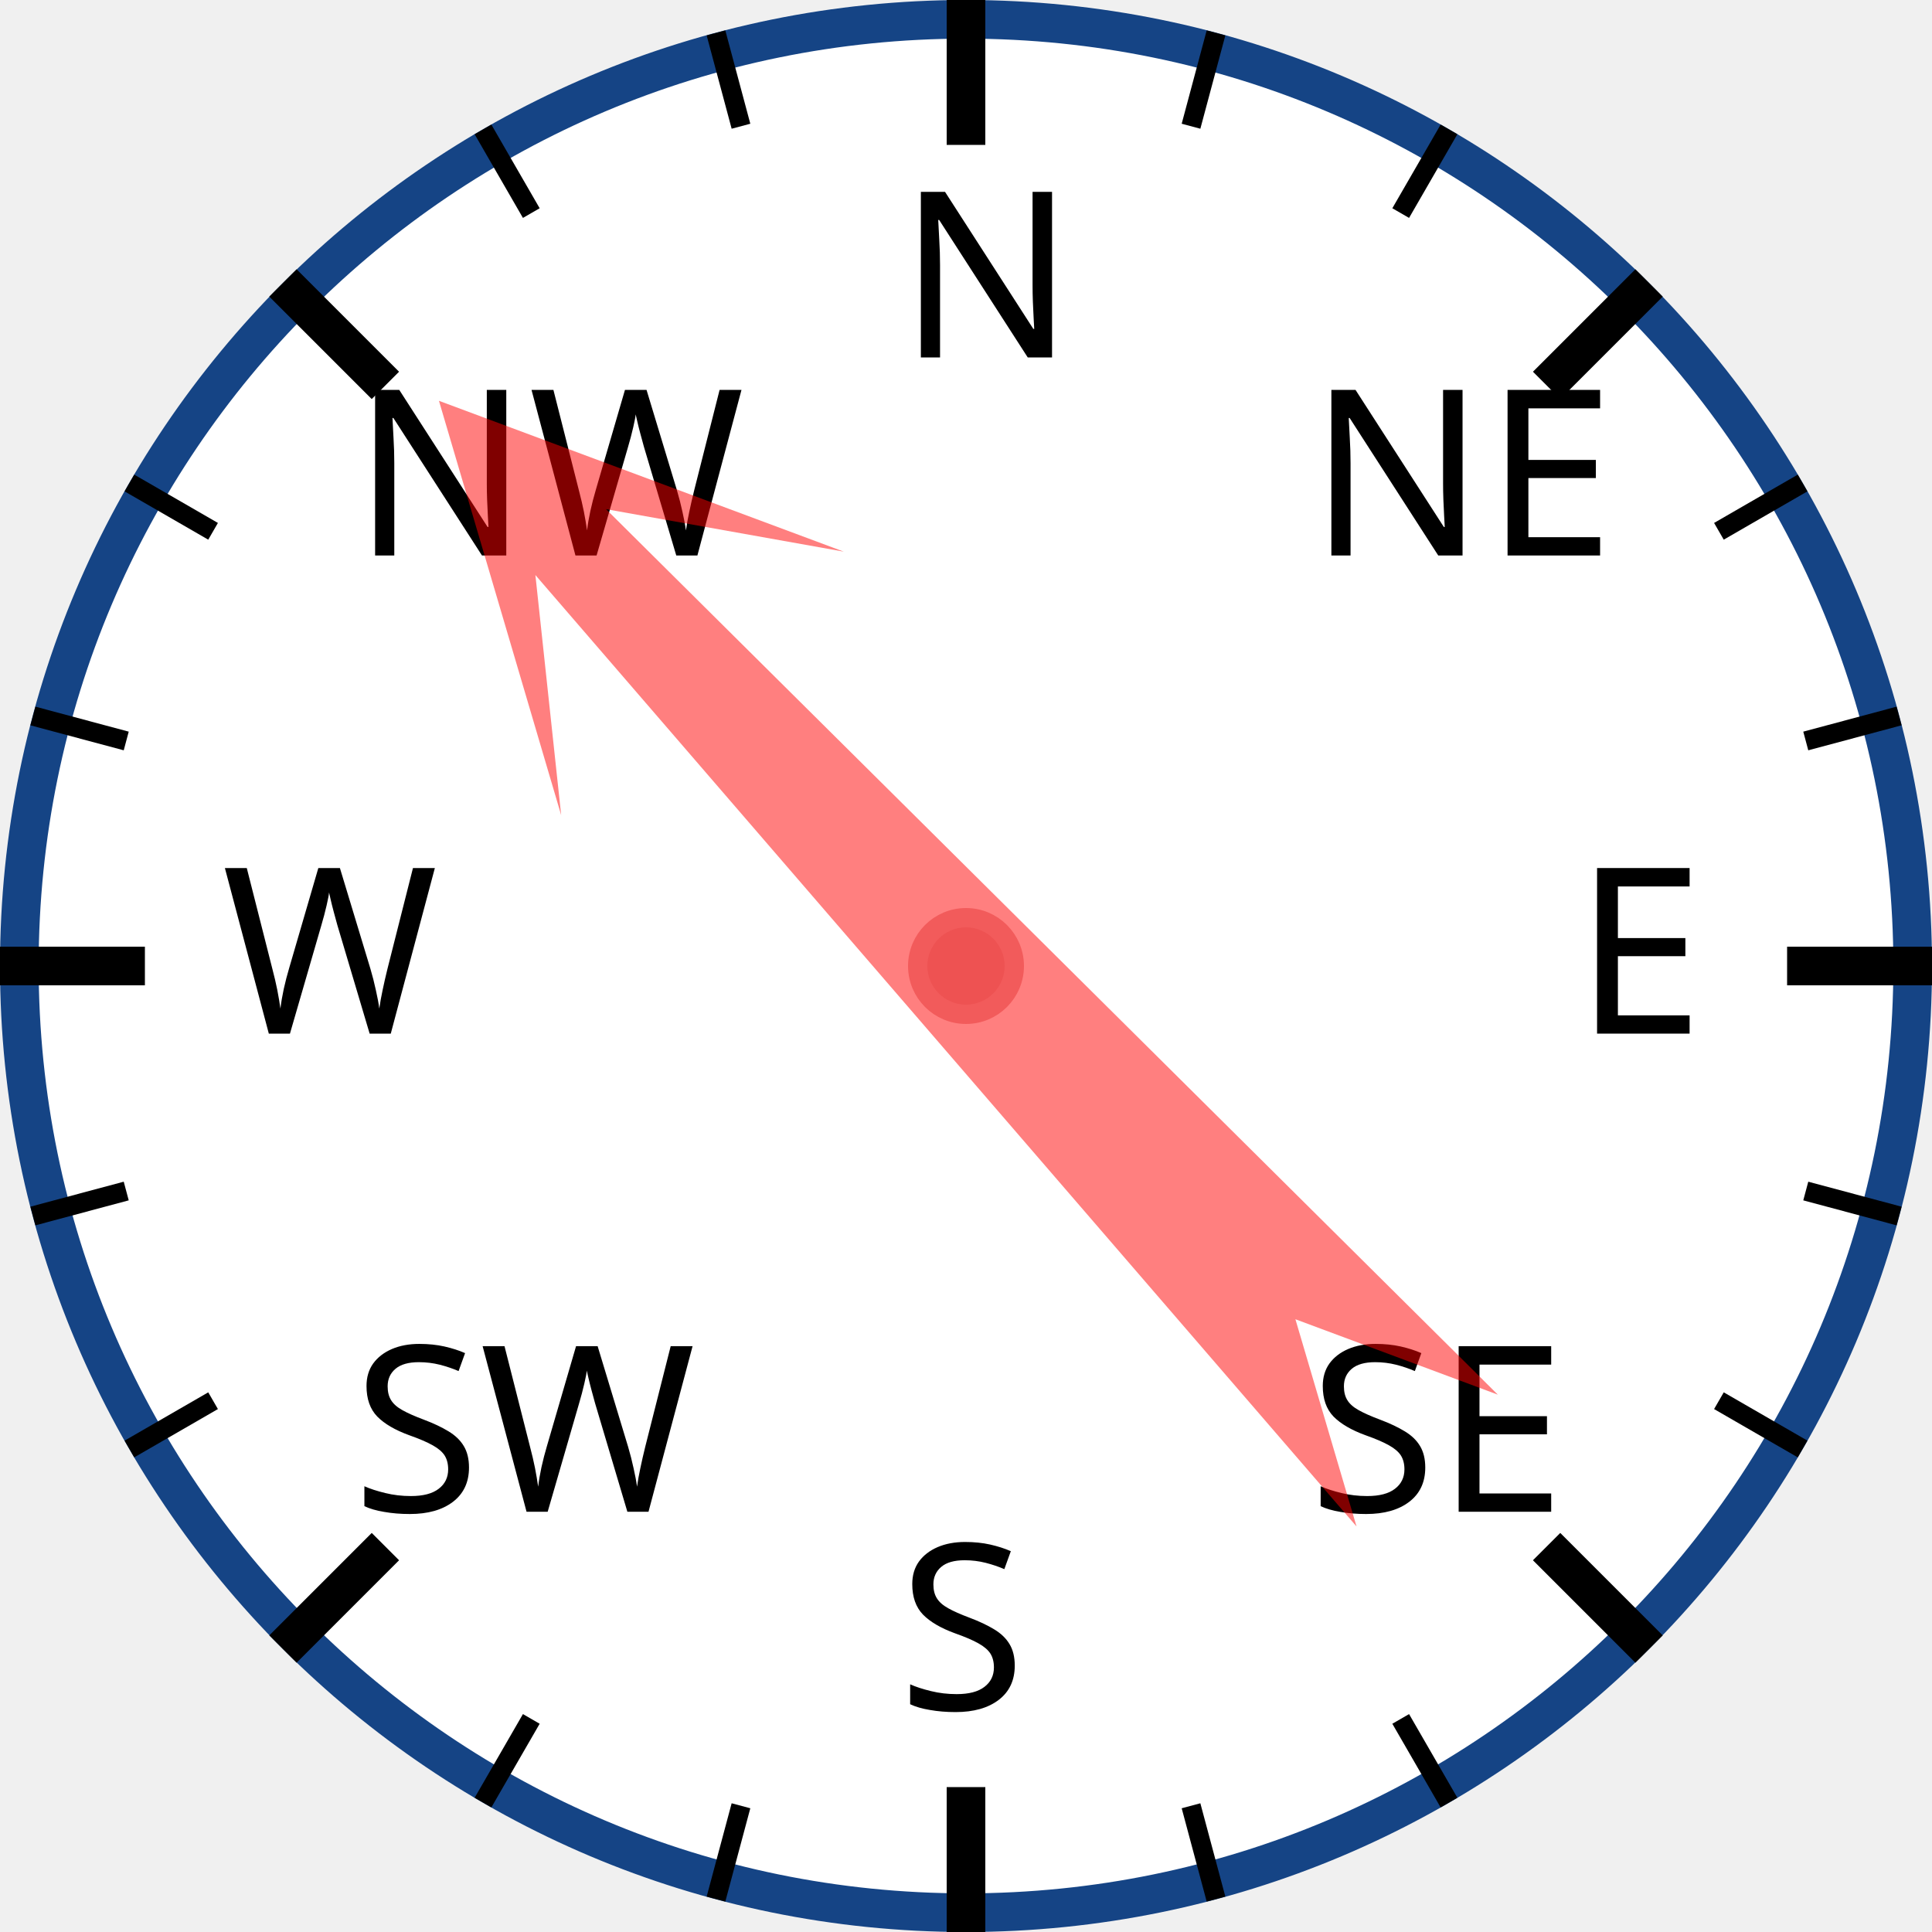
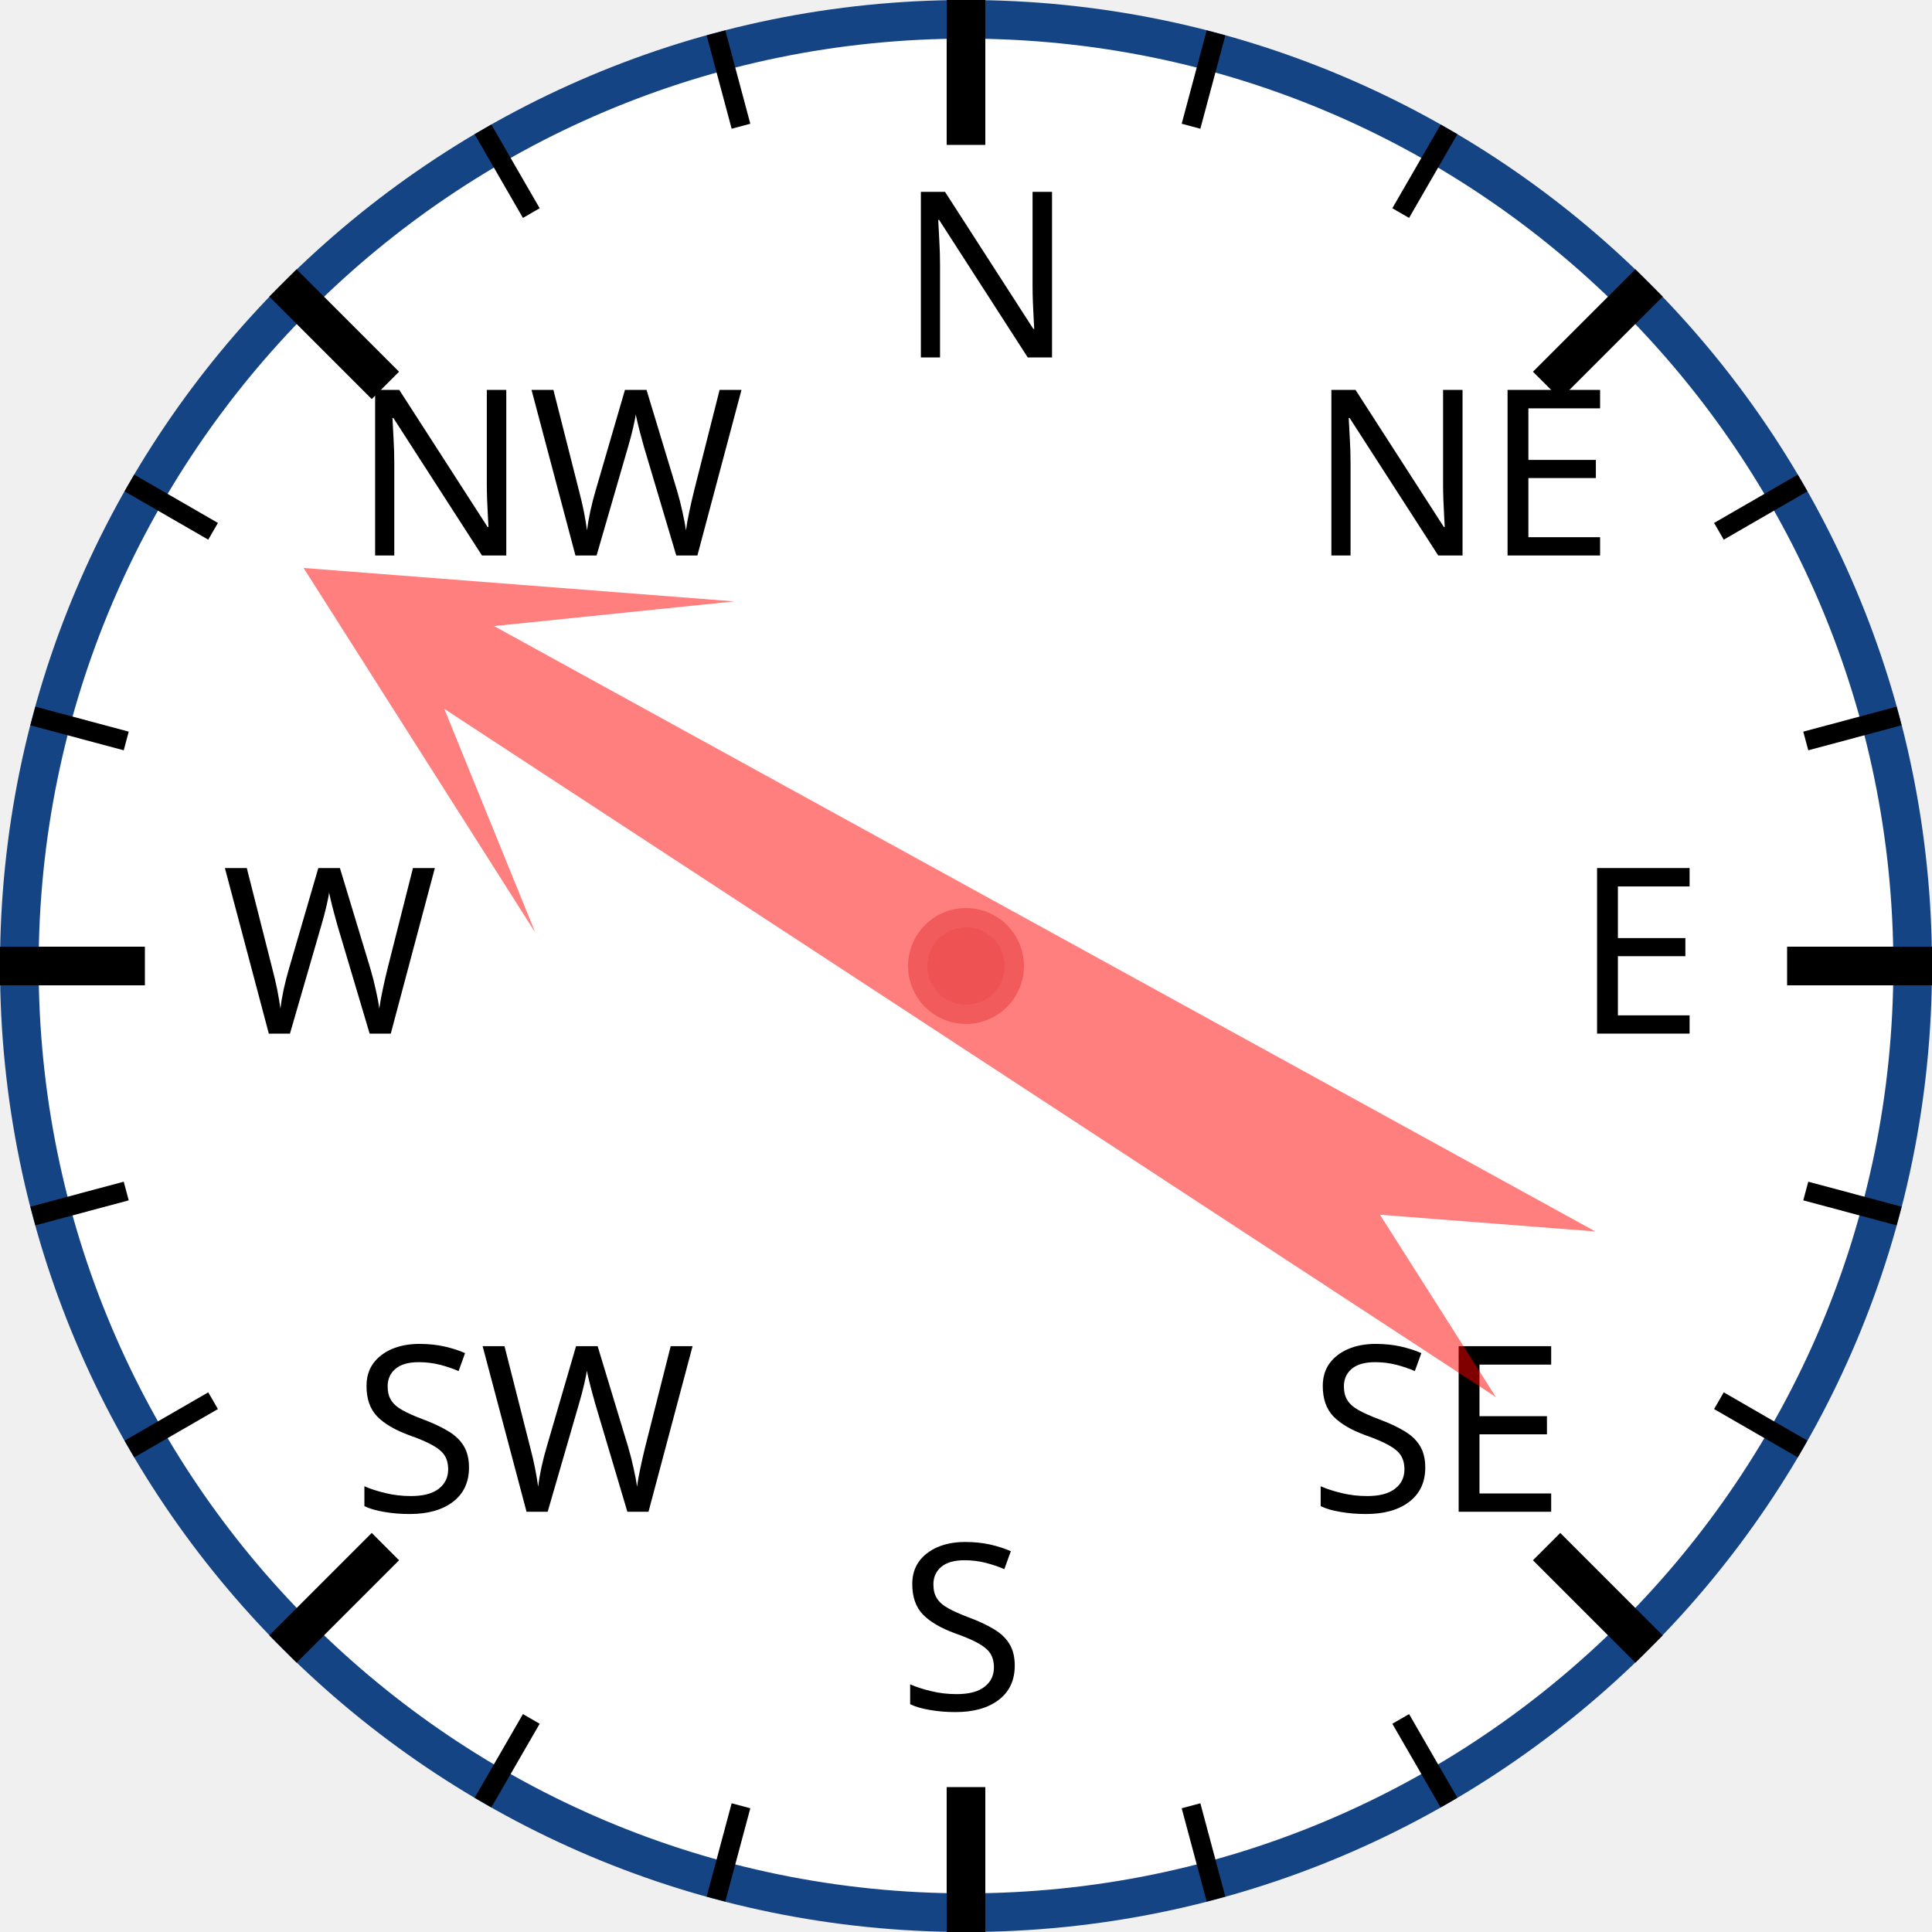
<svg xmlns="http://www.w3.org/2000/svg" width="120px" height="120px" viewBox="0 0 200 200">
  <circle cx="100" cy="100" r="98" style="fill: white; stroke: #154485; stroke-width: 4;" />
  <text x="93.0" y="37.0" style="font-family: sans-serif; font-size: 18pt;">N</text>
  <line x1="100.0" y1="0.0" x2="100.0" y2="15.0" style="stroke: black; stroke-width: 4;" />
  <line x1="74.118" y1="3.407" x2="76.706" y2="13.067" style="stroke: black; stroke-width: 2;" />
  <line x1="50" y1="13.397" x2="55" y2="22.058" style="stroke: black; stroke-width: 2;" />
  <text x="36.503" y="57.503" style="font-family: sans-serif; font-size: 18pt;">NW</text>
  <line x1="29.289" y1="29.289" x2="39.896" y2="39.896" style="stroke: black; stroke-width: 4;" />
  <line x1="13.397" y1="50" x2="22.058" y2="55" style="stroke: black; stroke-width: 2;" />
  <line x1="3.407" y1="74.118" x2="13.067" y2="76.706" style="stroke: black; stroke-width: 2;" />
  <text x="23.0" y="107.0" style="font-family: sans-serif; font-size: 18pt;">W</text>
  <line x1="0.0" y1="100.0" x2="15.0" y2="100.0" style="stroke: black; stroke-width: 4;" />
  <line x1="3.407" y1="125.882" x2="13.067" y2="123.294" style="stroke: black; stroke-width: 2;" />
  <line x1="13.397" y1="150" x2="22.058" y2="145" style="stroke: black; stroke-width: 2;" />
  <text x="36.503" y="156.497" style="font-family: sans-serif; font-size: 18pt;">SW</text>
  <line x1="29.289" y1="170.711" x2="39.896" y2="160.104" style="stroke: black; stroke-width: 4;" />
  <line x1="50" y1="186.603" x2="55" y2="177.942" style="stroke: black; stroke-width: 2;" />
  <line x1="74.118" y1="196.593" x2="76.706" y2="186.933" style="stroke: black; stroke-width: 2;" />
  <text x="93" y="177.0" style="font-family: sans-serif; font-size: 18pt;">S</text>
  <line x1="100" y1="200.0" x2="100" y2="185.0" style="stroke: black; stroke-width: 4;" />
  <line x1="125.882" y1="196.593" x2="123.294" y2="186.933" style="stroke: black; stroke-width: 2;" />
  <line x1="150.0" y1="186.603" x2="145.0" y2="177.942" style="stroke: black; stroke-width: 2;" />
  <text x="135.497" y="156.497" style="font-family: sans-serif; font-size: 18pt;">SE</text>
  <line x1="170.711" y1="170.711" x2="160.104" y2="160.104" style="stroke: black; stroke-width: 4;" />
  <line x1="186.603" y1="150" x2="177.942" y2="145" style="stroke: black; stroke-width: 2;" />
  <line x1="196.593" y1="125.882" x2="186.933" y2="123.294" style="stroke: black; stroke-width: 2;" />
  <text x="163.0" y="107" style="font-family: sans-serif; font-size: 18pt;">E</text>
  <line x1="200.0" y1="100" x2="185.0" y2="100" style="stroke: black; stroke-width: 4;" />
  <line x1="196.593" y1="74.118" x2="186.933" y2="76.706" style="stroke: black; stroke-width: 2;" />
  <line x1="186.603" y1="50" x2="177.942" y2="55" style="stroke: black; stroke-width: 2;" />
  <text x="135.497" y="57.503" style="font-family: sans-serif; font-size: 18pt;">NE</text>
  <line x1="170.711" y1="29.289" x2="160.104" y2="39.896" style="stroke: black; stroke-width: 4;" />
  <line x1="150" y1="13.397" x2="145" y2="22.058" style="stroke: black; stroke-width: 2;" />
  <line x1="125.882" y1="3.407" x2="123.294" y2="13.067" style="stroke: black; stroke-width: 2;" />
-   <polygon points="100 20 120 60 105 40 110 170 100 150 90 170 95 40 80 60" style="fill: red; fill-opacity: 0.5;" transform="rotate(317,100,100)" />
+   <polygon points="100 20 120 60 105 40 110 170 100 150 90 170 95 40 80 60" style="fill: red; fill-opacity: 0.5;" transform="rotate(301,100,100)" />
  <circle cx="100" cy="100" r="5" style="fill: #EE5252; stroke: #F25B5B; stroke-width: 2;" />
</svg>
